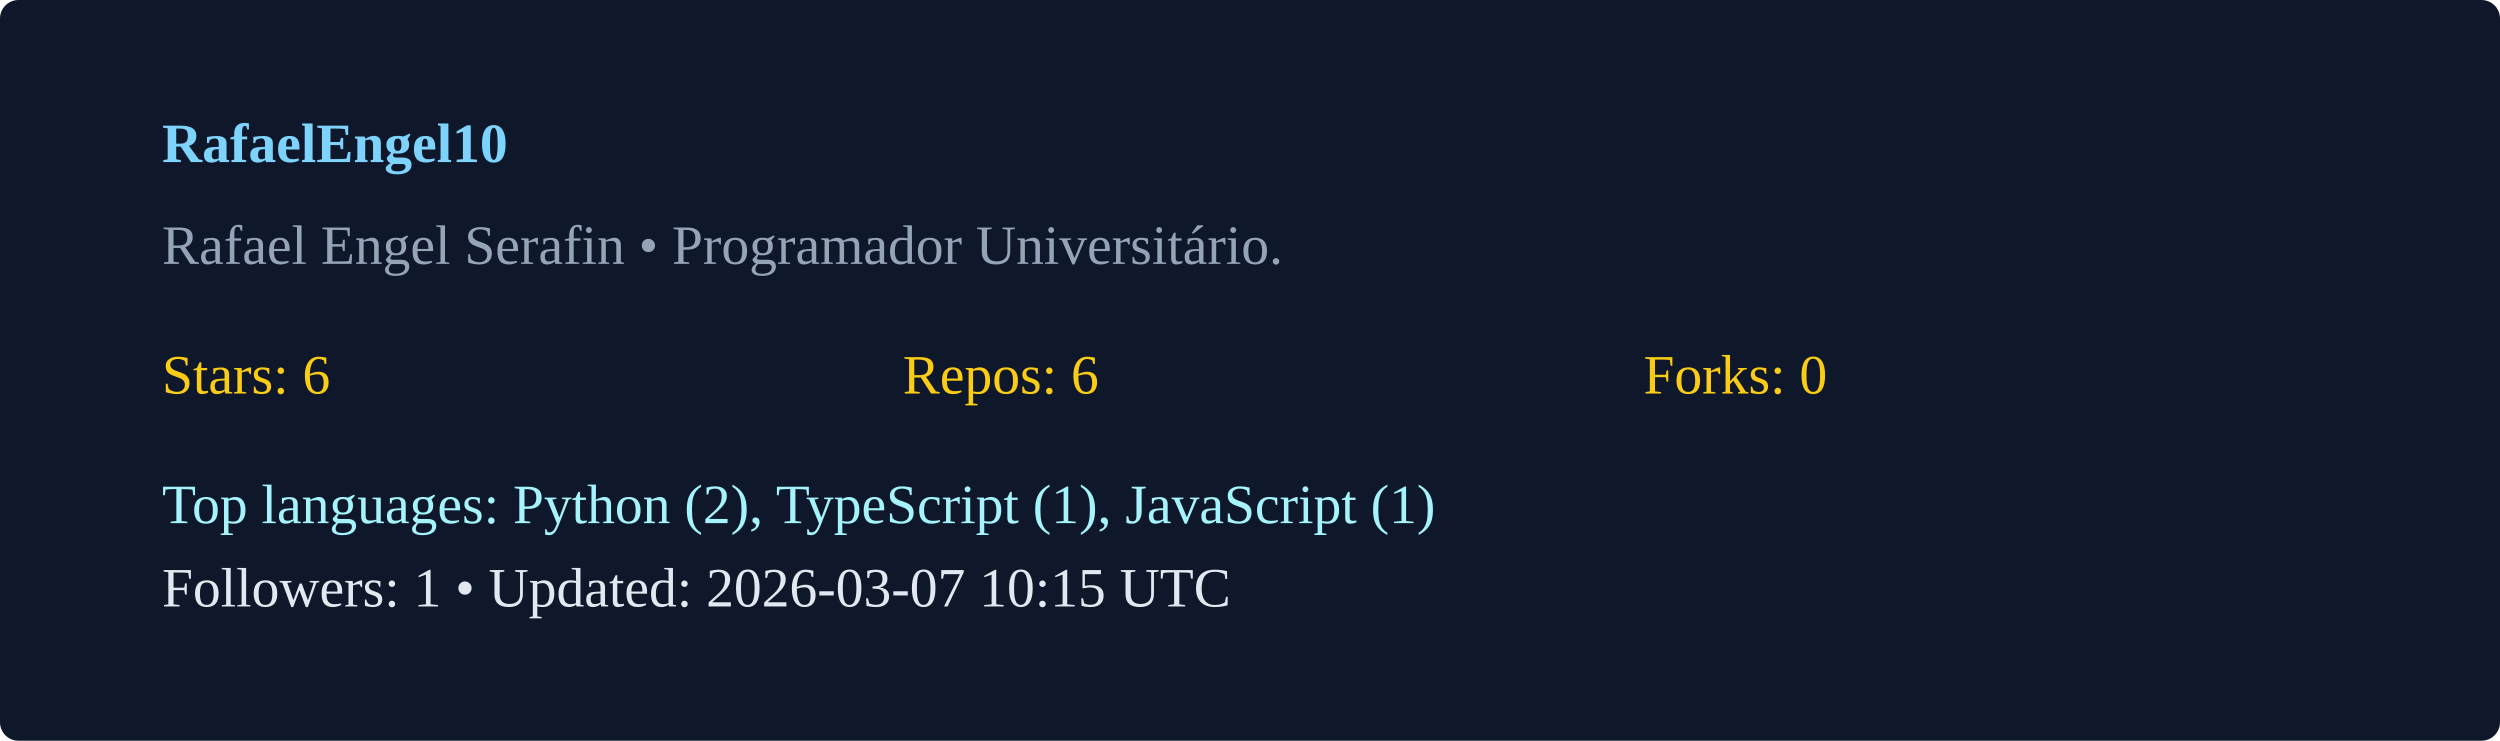
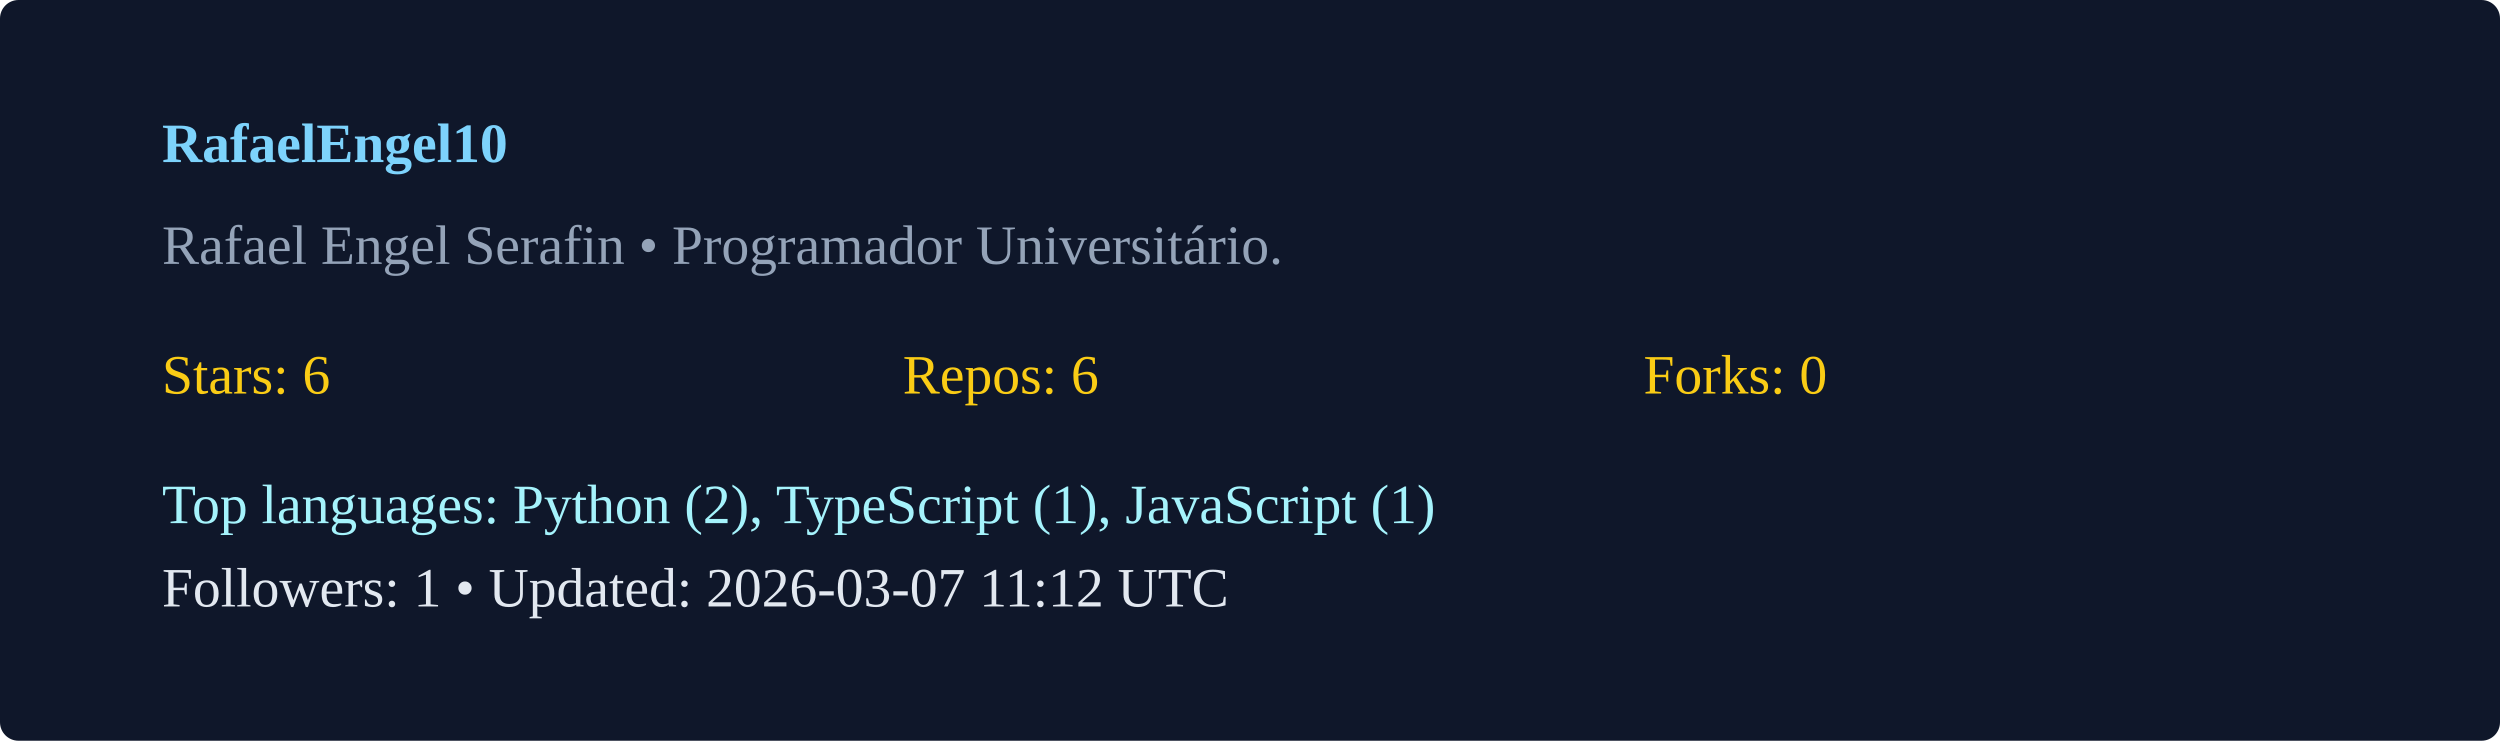
<svg xmlns="http://www.w3.org/2000/svg" width="540" height="160" viewBox="0 0 540 160">
  <rect width="100%" height="100%" rx="4" fill="#0f172a" />
  <g transform="translate(35,35)">
    <text x="0" y="0" fill="#7dd3fc" font-weight="600">RafaelEngel10</text>
    <text x="0" y="22" fill="#94a3b8">Rafael Engel Serafin  • Programador Universitário. </text>
    <g transform="translate(0,50)">
      <text x="0" y="0" fill="#facc15">Stars: 6</text>
      <text x="160" y="0" fill="#facc15">Repos: 6</text>
      <text x="320" y="0" fill="#facc15">Forks: 0</text>
      <text x="0" y="28" fill="#a5f3fc">Top languages: Python (2), TypeScript (1), JavaScript (1)</text>
-       <text x="0" y="46" fill="#e2e8f0">Followers: 1 • Updated: 2026-03-07 10:15 UTC</text>
+       <text x="0" y="46" fill="#e2e8f0">Followers: 1 • Updated: 2026-03-07 11:12 UTC</text>
    </g>
  </g>
</svg>
